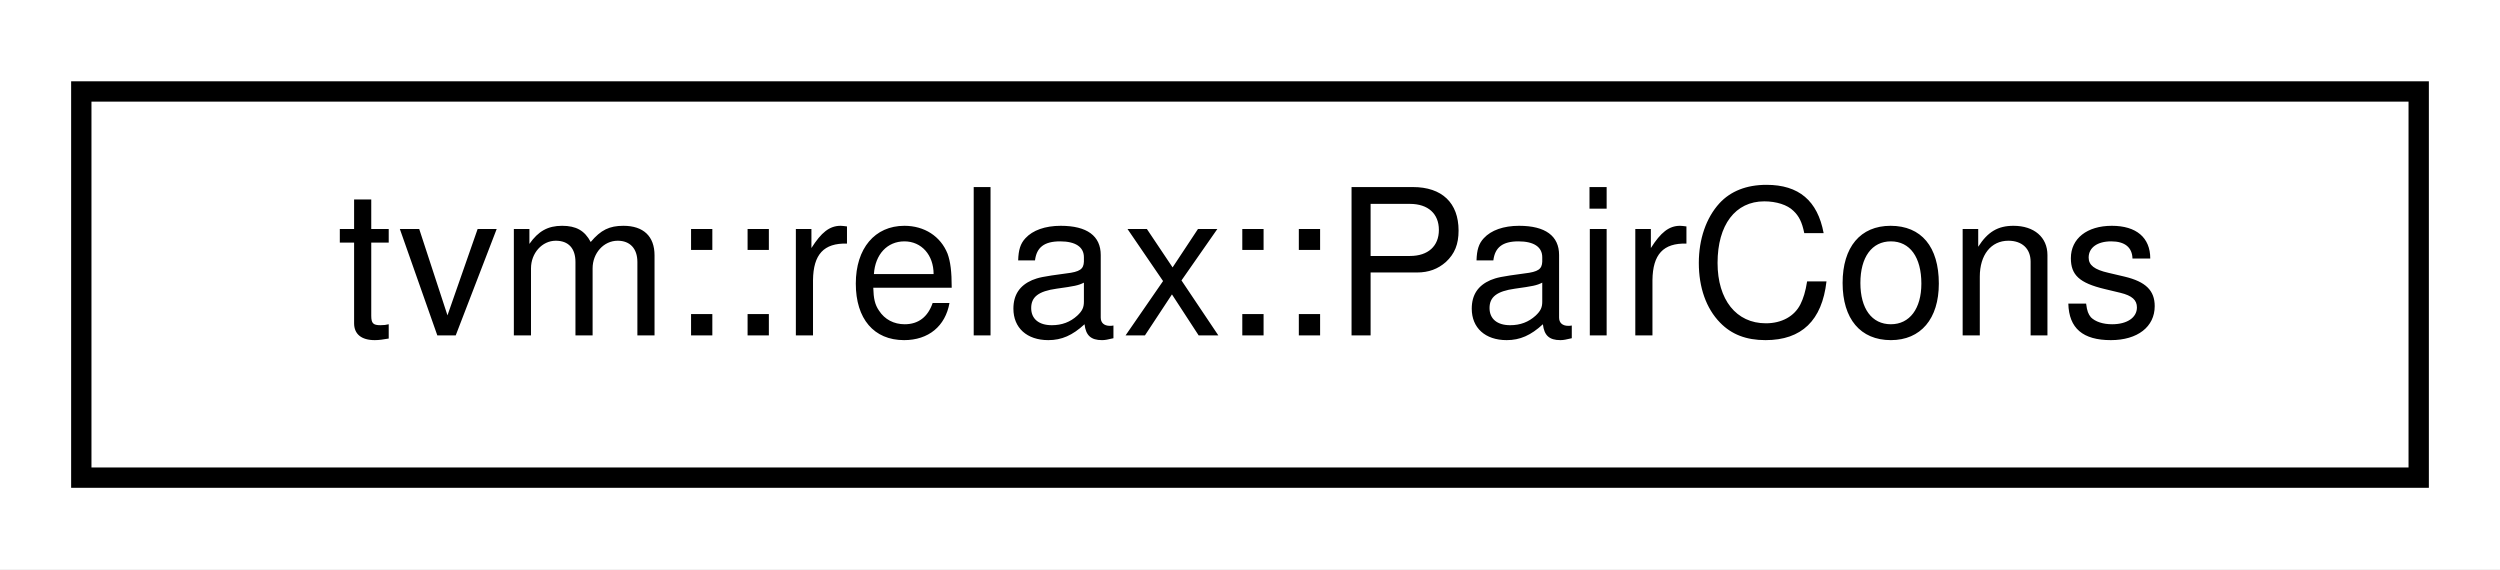
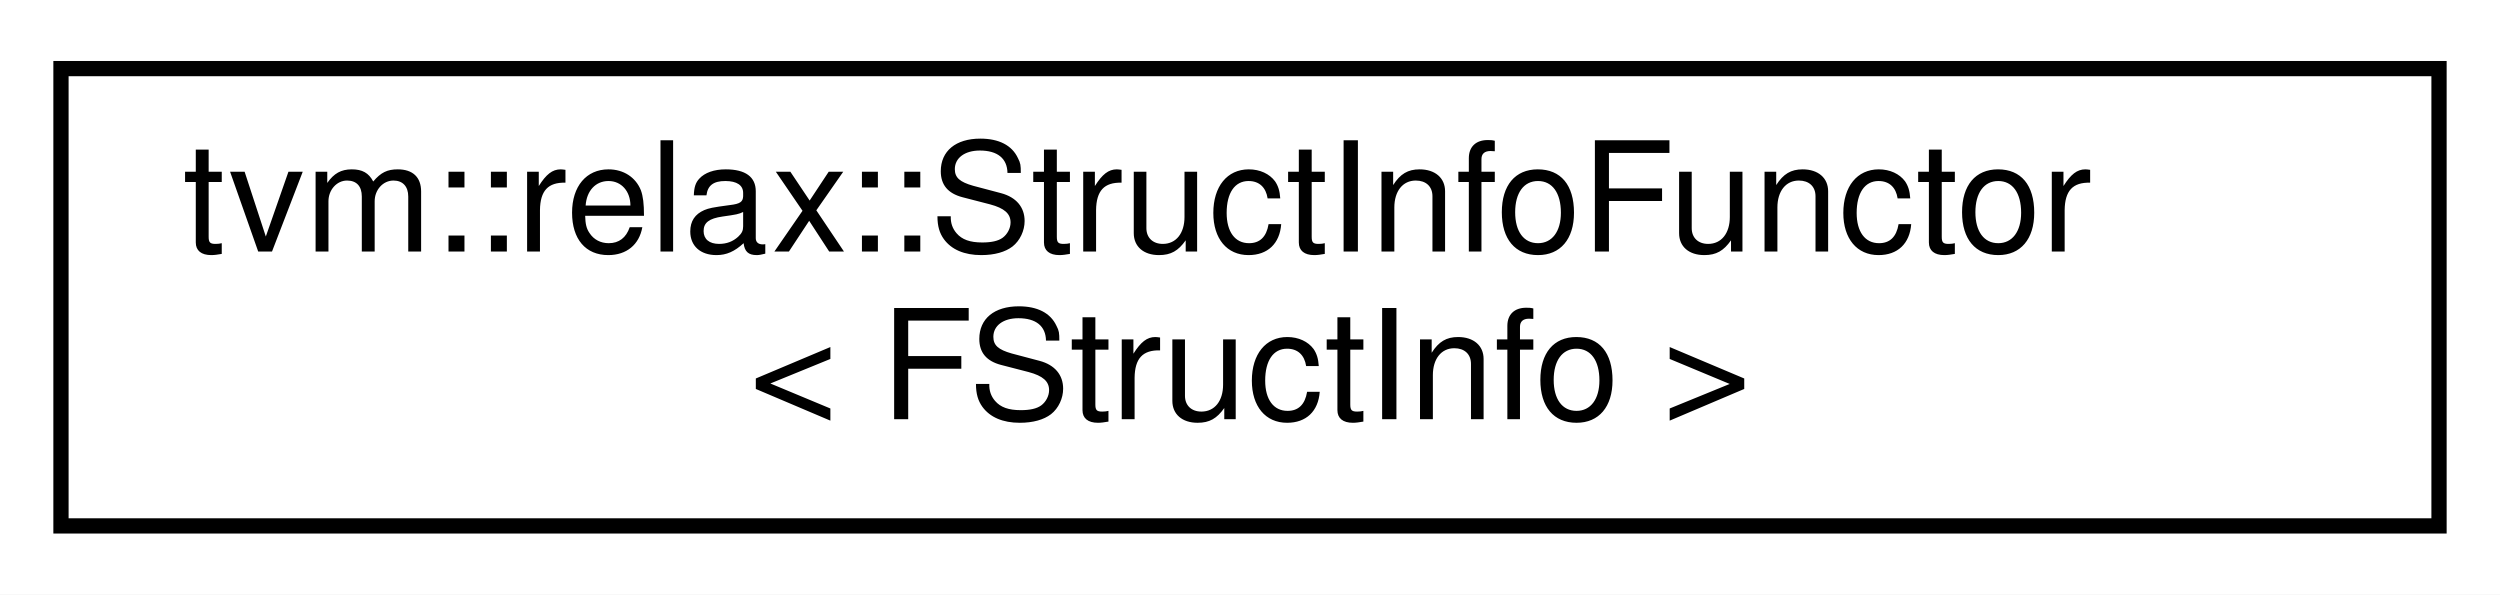
- <svg xmlns="http://www.w3.org/2000/svg" xmlns:xlink="http://www.w3.org/1999/xlink" width="123pt" height="28pt" viewBox="0.00 0.00 123.00 28.00">
-   <g id="graph0" class="graph" transform="scale(1 1) rotate(0) translate(4 24)">
-     <polygon fill="white" stroke="transparent" points="-4,4 -4,-24 119,-24 119,4 -4,4" />
+ <svg xmlns="http://www.w3.org/2000/svg" xmlns:xlink="http://www.w3.org/1999/xlink" width="164pt" height="39pt" viewBox="0.00 0.00 164.00 39.00">
+   <g id="graph0" class="graph" transform="scale(1 1) rotate(0) translate(4 35)">
+     <polygon fill="white" stroke="transparent" points="-4,4 -4,-35 160,-35 160,4 -4,4" />
    <g id="node1" class="node">
      <g id="a_node1">
-         <a xlink:href="structtvm_1_1relax_1_1PairCons.html" target="_top" xlink:title="Constraint of a DFPattern edge (producer -&gt; consumer) in graph-level matching.">
-           <polygon fill="white" stroke="black" points="0,-0.5 0,-19.5 115,-19.5 115,-0.5 0,-0.5" />
-           <text text-anchor="middle" x="57.5" y="-7.5" font-family="Helvetica,sans-Serif" font-size="10.00">tvm::relax::PairCons</text>
+         <a xlink:href="classtvm_1_1relax_1_1StructInfoFunctor.html" target="_top" xlink:title=" ">
+           <polygon fill="white" stroke="black" points="0,-0.5 0,-30.5 156,-30.5 156,-0.5 0,-0.5" />
+           <text text-anchor="start" x="8" y="-18.5" font-family="Helvetica,sans-Serif" font-size="10.00">tvm::relax::StructInfoFunctor</text>
+           <text text-anchor="middle" x="78" y="-7.5" font-family="Helvetica,sans-Serif" font-size="10.00">&lt; FStructInfo &gt;</text>
        </a>
      </g>
    </g>
  </g>
</svg>
